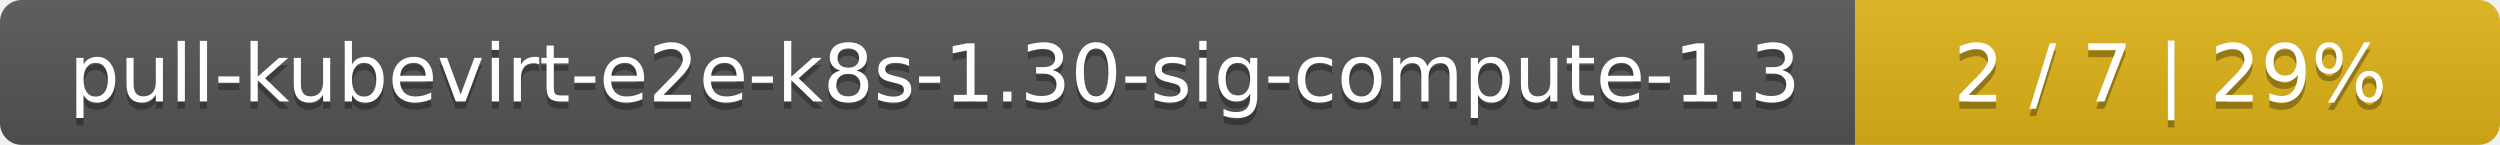
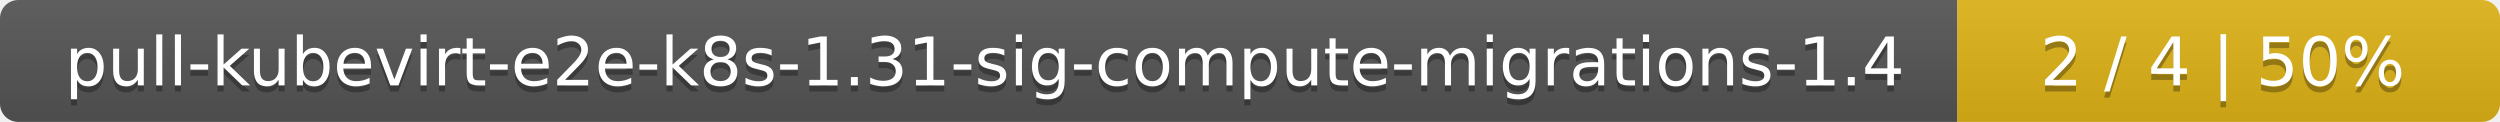
- <svg xmlns="http://www.w3.org/2000/svg" width="345" height="20">
+ <svg xmlns="http://www.w3.org/2000/svg" width="410" height="20">
  <linearGradient id="smooth" x2="0" y2="100%">
    <stop offset="0" stop-color="#bbb" stop-opacity=".1" />
    <stop offset="1" stop-opacity=".1" />
  </linearGradient>
  <mask id="round">
-     <rect width="345" height="20" rx="3" fill="#fff" />
+     <rect width="410" height="20" rx="3" fill="#fff" />
  </mask>
  <g mask="url(#round)">
-     <rect width="256" height="20" fill="#555" />
-     <rect x="256" width="89" height="20" fill="#dfb317" />
-     <rect width="345" height="20" fill="url(#smooth)" />
+     <rect width="321" height="20" fill="#555" />
+     <rect x="321" width="89" height="20" fill="#dfb317" />
+     <rect width="410" height="20" fill="url(#smooth)" />
  </g>
  <g fill="#fff" text-anchor="middle" font-family="DejaVu Sans,Verdana,Geneva,sans-serif" font-size="11">
-     <text x="129" y="15" fill="#010101" fill-opacity=".3">pull-kubevirt-e2e-k8s-1.30-sig-compute-1.3</text>
-     <text x="129" y="14">pull-kubevirt-e2e-k8s-1.30-sig-compute-1.3</text>
-     <text x="299.5" y="15" fill="#010101" fill-opacity=".3">2 / 7    |    29%</text>
-     <text x="299.5" y="14">2 / 7    |    29%</text>
+     <text x="161.5" y="15" fill="#010101" fill-opacity=".3">pull-kubevirt-e2e-k8s-1.31-sig-compute-migrations-1.4</text>
+     <text x="161.5" y="14">pull-kubevirt-e2e-k8s-1.31-sig-compute-migrations-1.4</text>
+     <text x="364.5" y="15" fill="#010101" fill-opacity=".3">2 / 4    |    50%</text>
+     <text x="364.5" y="14">2 / 4    |    50%</text>
  </g>
</svg>
